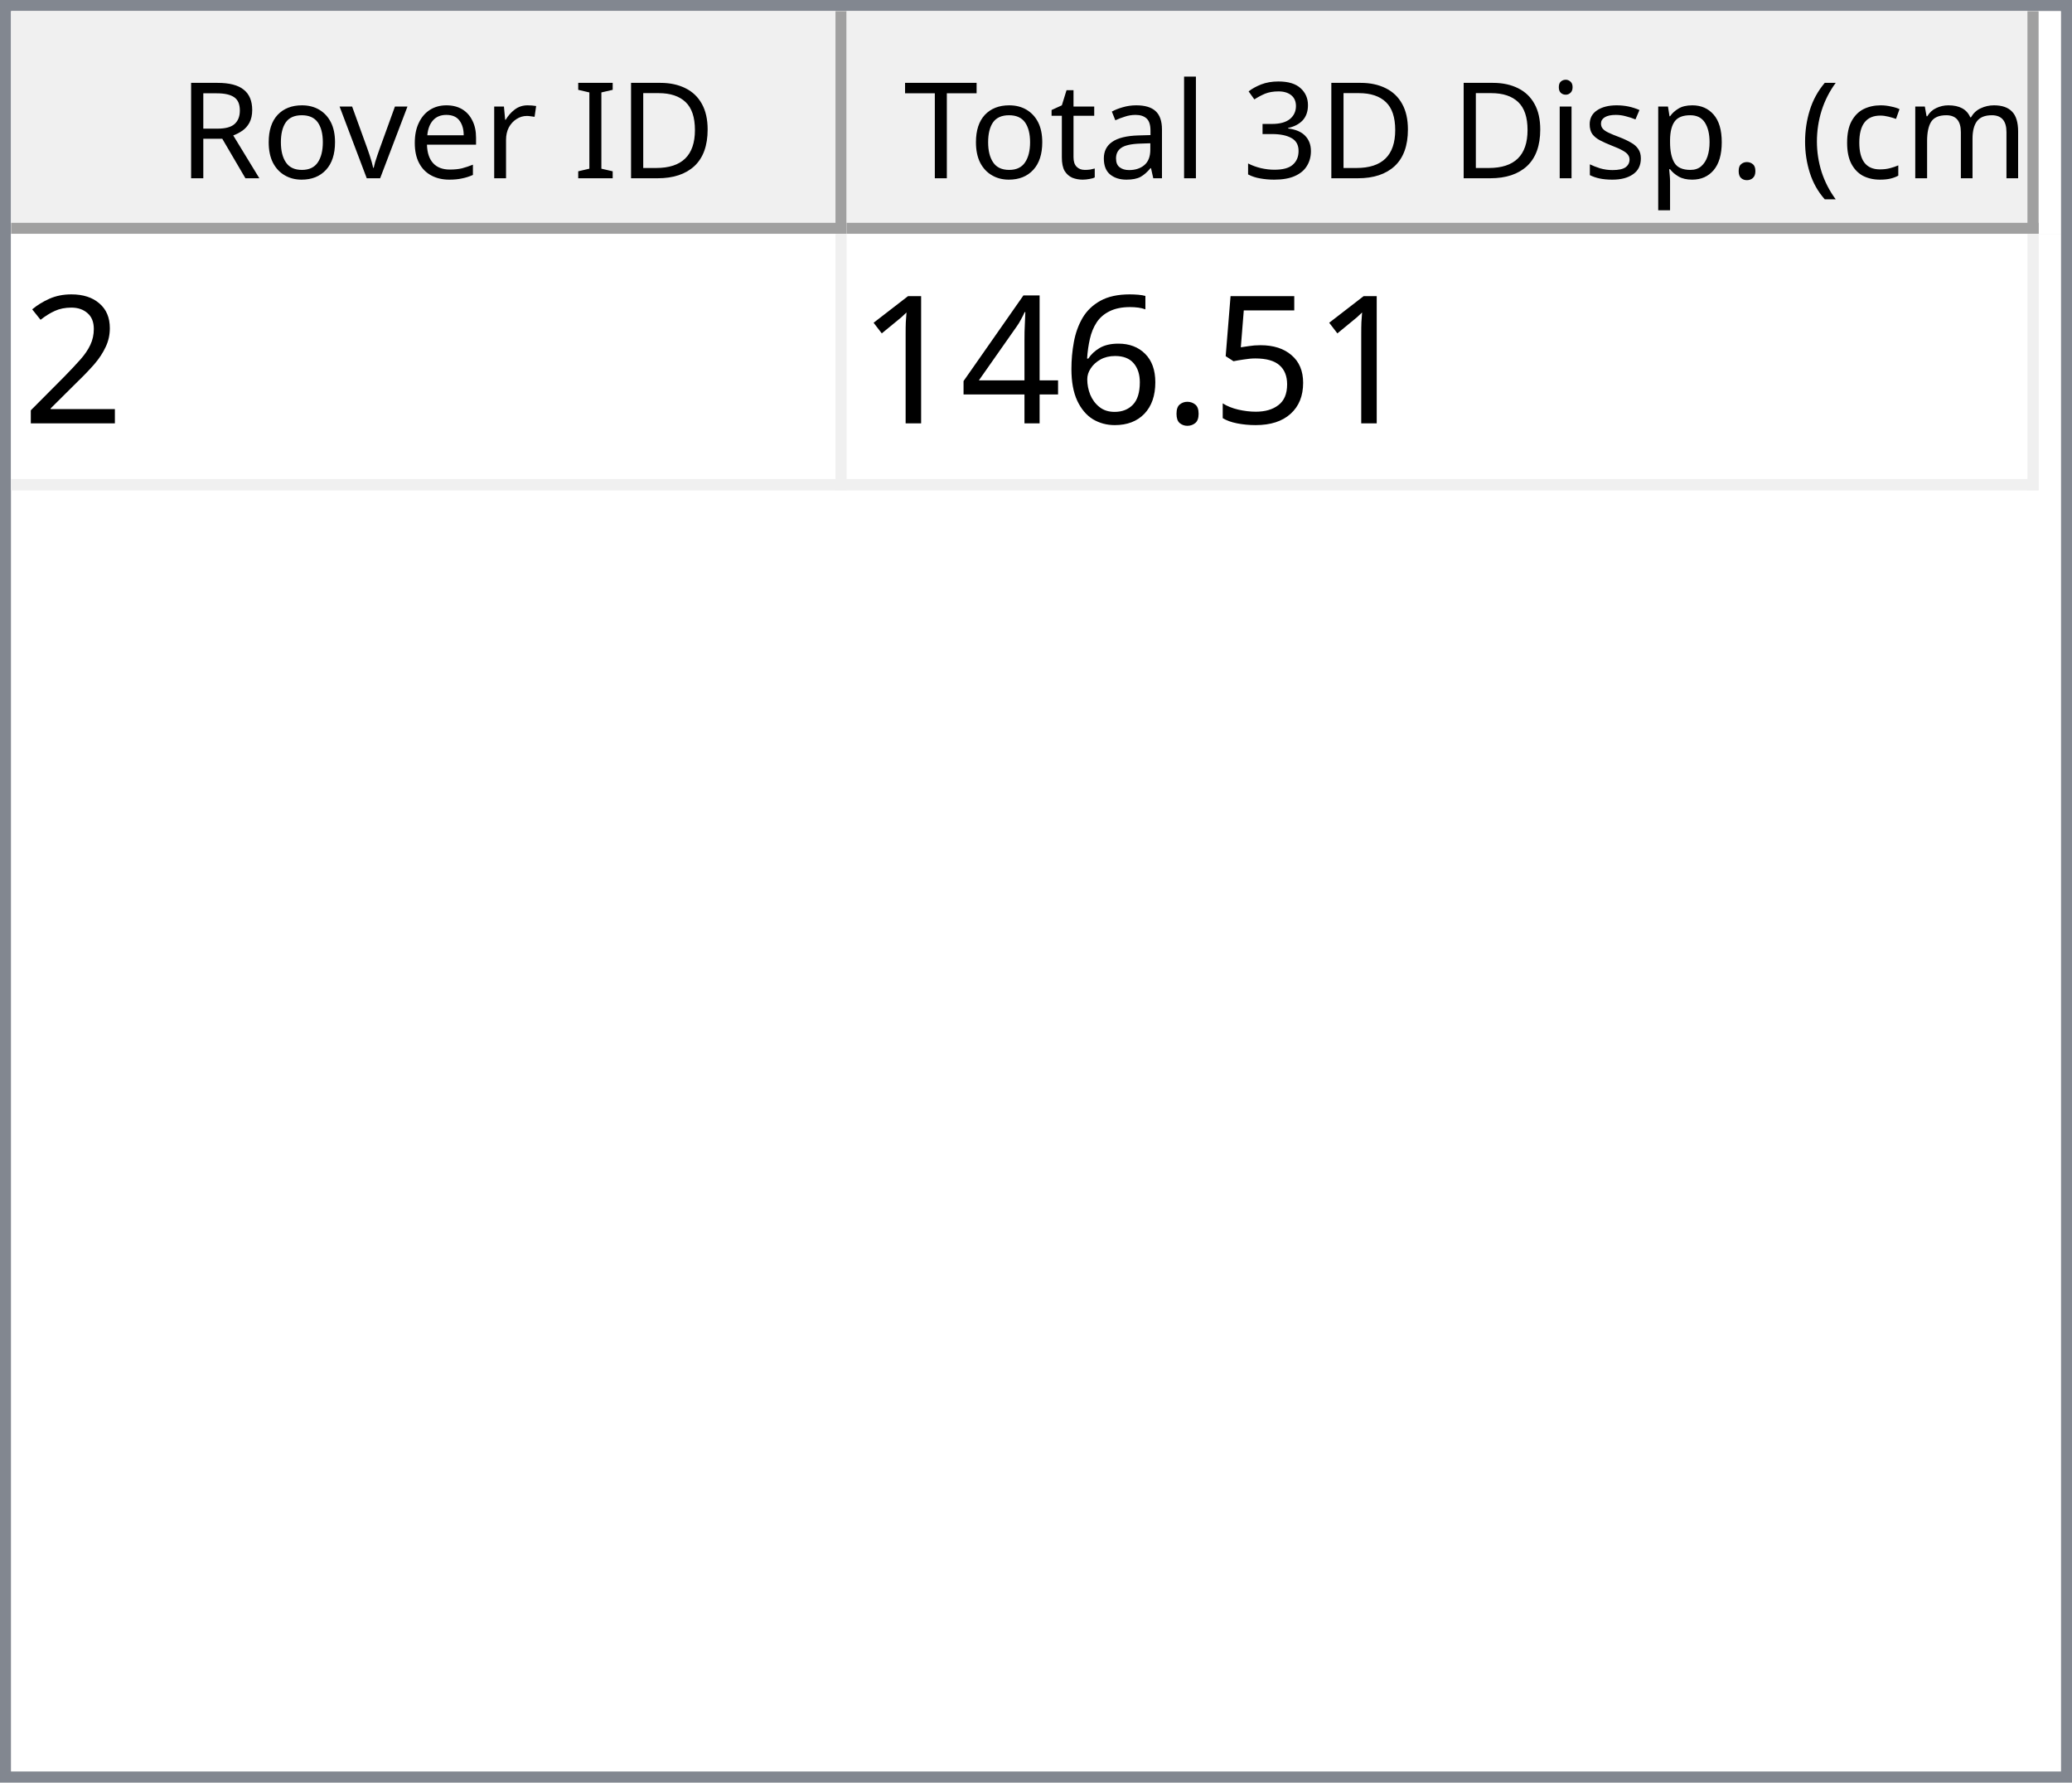
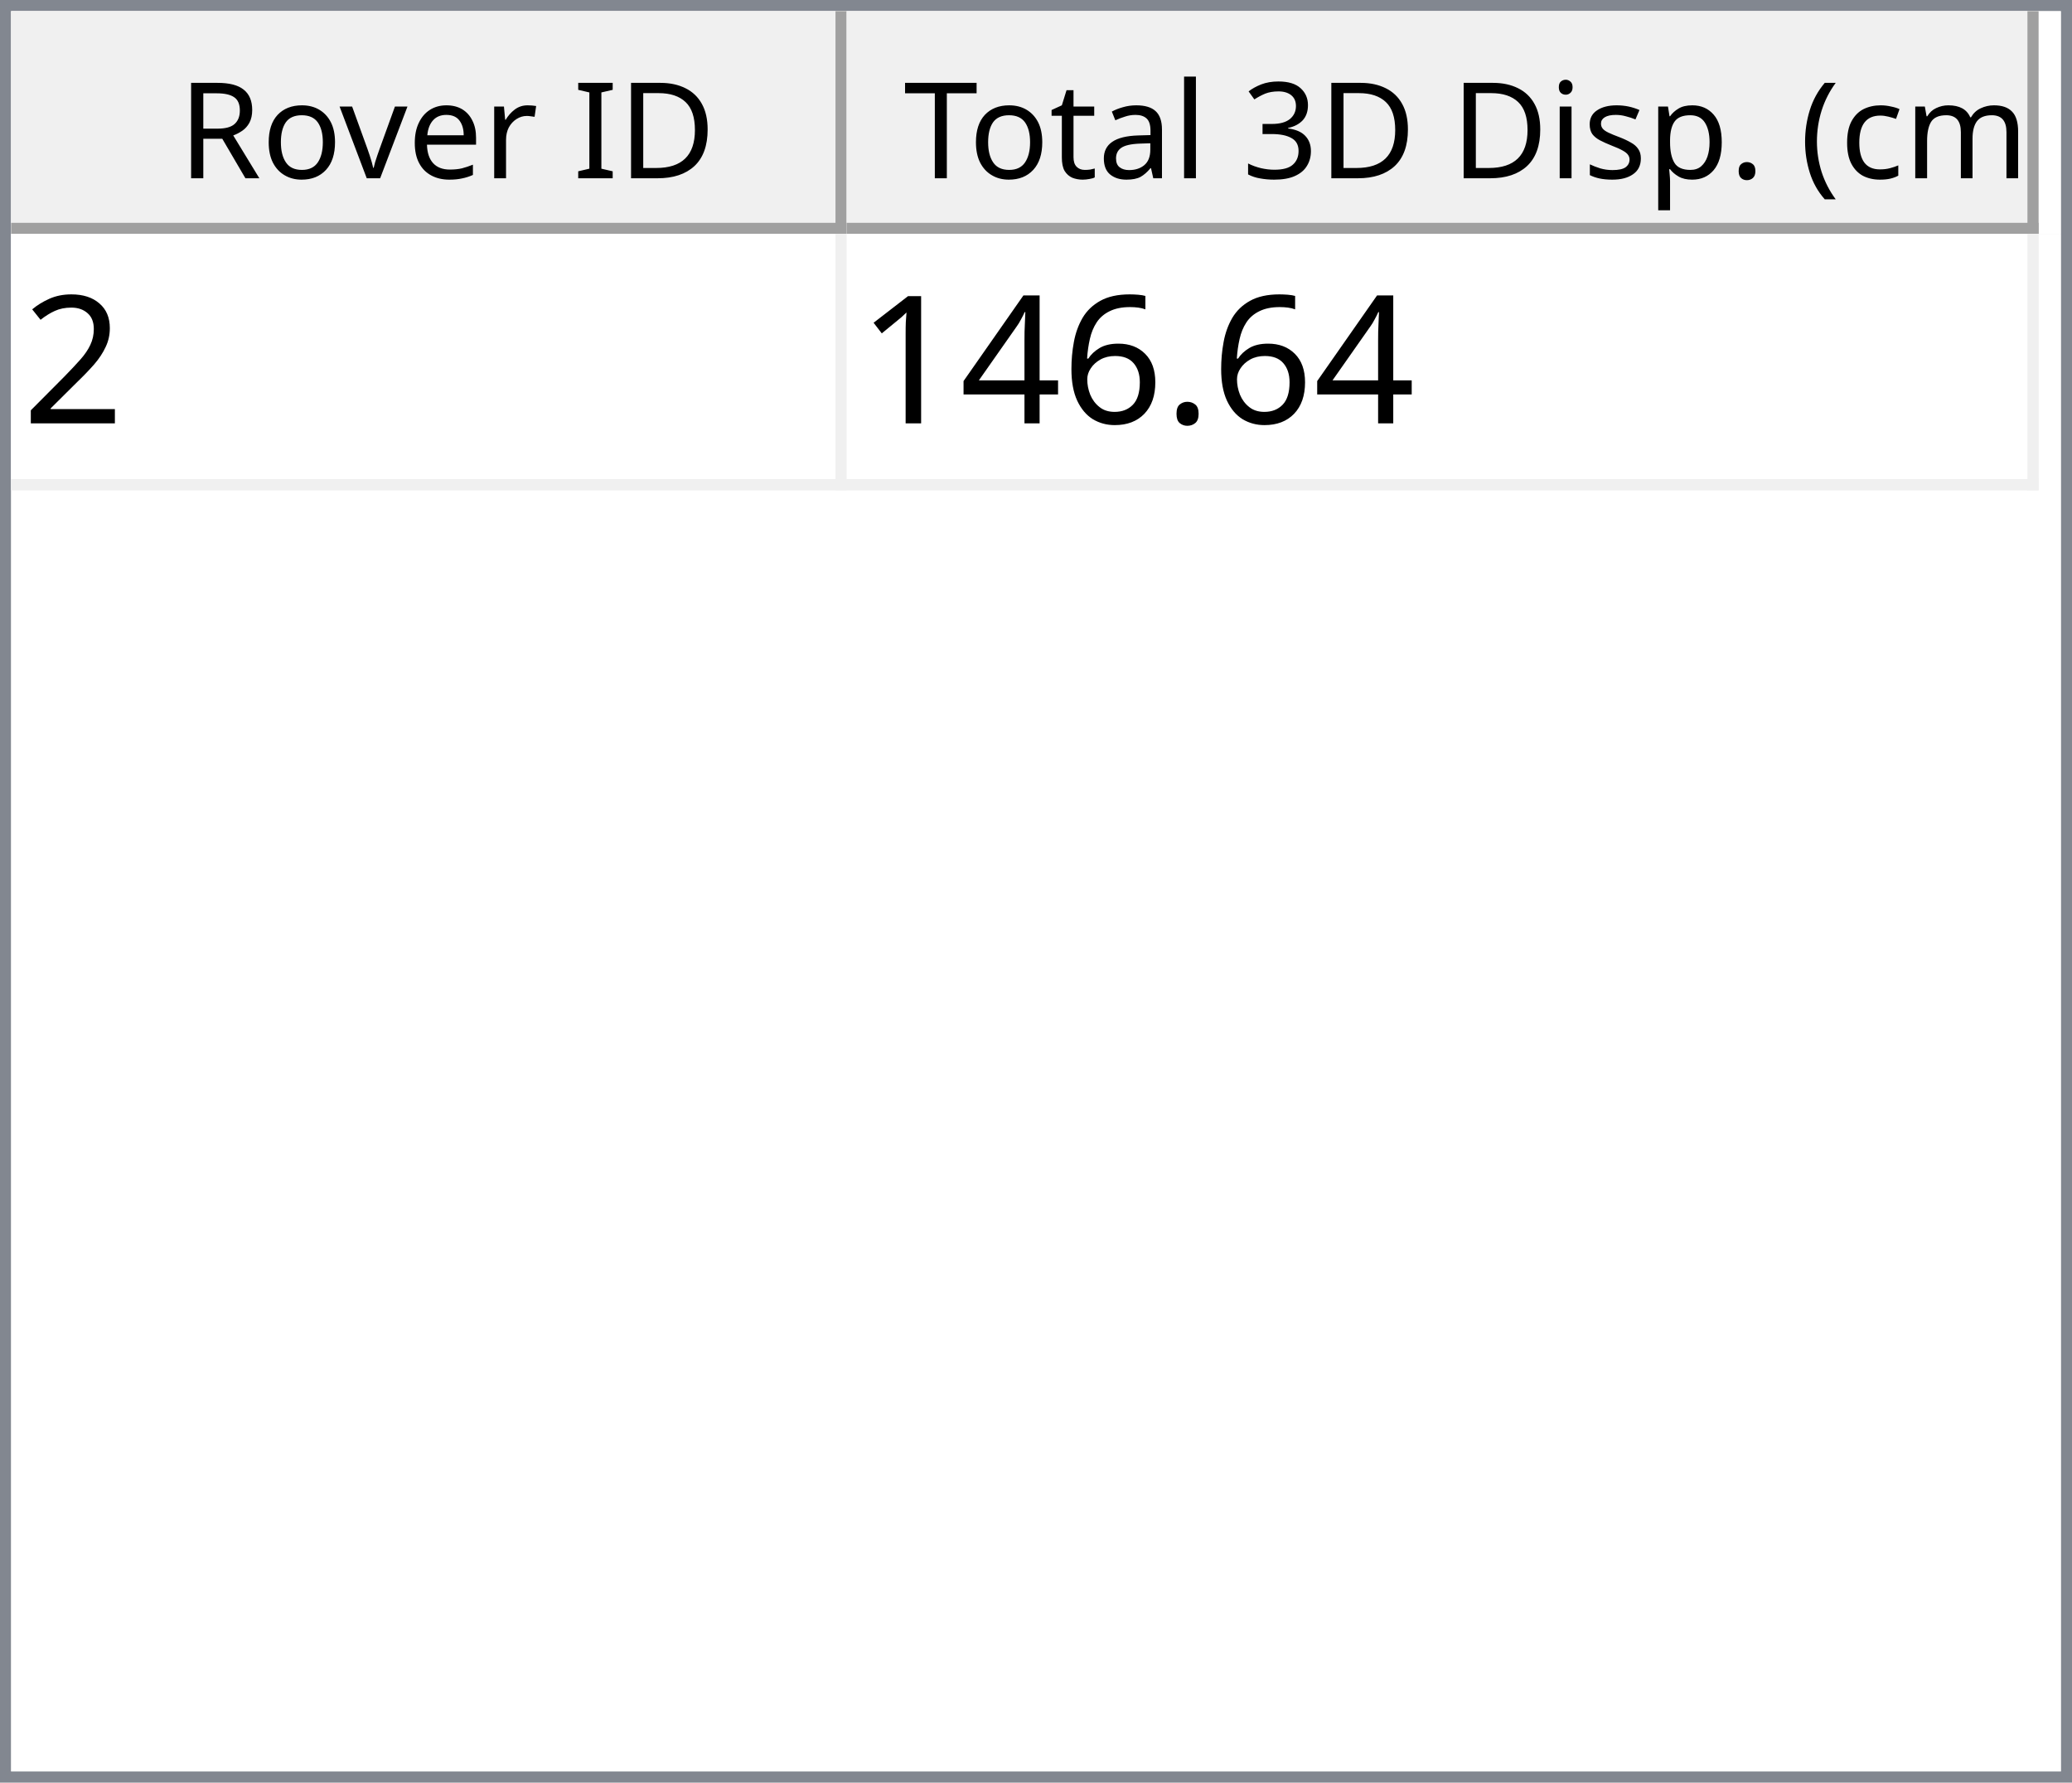
<svg xmlns="http://www.w3.org/2000/svg" style="fill-opacity:1; color-rendering:auto; color-interpolation:auto; text-rendering:auto; stroke:black; stroke-linecap:square; stroke-miterlimit:10; shape-rendering:auto; stroke-opacity:1; fill:black; stroke-dasharray:none; font-weight:normal; stroke-width:1; font-family:'Dialog'; font-style:normal; stroke-linejoin:miter; font-size:12px; stroke-dashoffset:0; image-rendering:auto;" width="186" height="160">
  <defs id="genericDefs" />
  <g>
    <defs id="defs1">
      <clipPath clipPathUnits="userSpaceOnUse" id="clipPath1">
        <path d="M0 0 L186 0 L186 160 L0 160 L0 0 Z" />
      </clipPath>
      <clipPath clipPathUnits="userSpaceOnUse" id="clipPath2">
        <path d="M0 0 L0 160 L186 160 L186 0 Z" />
      </clipPath>
      <clipPath clipPathUnits="userSpaceOnUse" id="clipPath3">
        <path d="M0 0 L0 20 L184 20 L184 0 Z" />
      </clipPath>
      <clipPath clipPathUnits="userSpaceOnUse" id="clipPath4">
        <path d="M0 0 L0 20 L75 20 L75 0 Z" />
      </clipPath>
      <clipPath clipPathUnits="userSpaceOnUse" id="clipPath5">
        <path d="M1 1 L1 19 L74 19 L74 1 Z" />
      </clipPath>
      <clipPath clipPathUnits="userSpaceOnUse" id="clipPath6">
        <path d="M0 0 L0 18 L73 18 L73 0 Z" />
      </clipPath>
      <clipPath clipPathUnits="userSpaceOnUse" id="clipPath7">
        <path d="M-0.5 -0.5 L-0.5 19.5 L74.5 19.5 L74.5 -0.5 Z" />
      </clipPath>
      <clipPath clipPathUnits="userSpaceOnUse" id="clipPath8">
        <path d="M0 0 L0 20 L107 20 L107 0 Z" />
      </clipPath>
      <clipPath clipPathUnits="userSpaceOnUse" id="clipPath9">
        <path d="M1 1 L1 19 L106 19 L106 1 Z" />
      </clipPath>
      <clipPath clipPathUnits="userSpaceOnUse" id="clipPath10">
        <path d="M0 0 L0 18 L105 18 L105 0 Z" />
      </clipPath>
      <clipPath clipPathUnits="userSpaceOnUse" id="clipPath11">
        <path d="M-0.5 -0.5 L-0.5 19.5 L106.5 19.5 L106.5 -0.5 Z" />
      </clipPath>
      <clipPath clipPathUnits="userSpaceOnUse" id="clipPath12">
        <path d="M0 0 L0 138 L184 138 L184 0 Z" />
      </clipPath>
      <clipPath clipPathUnits="userSpaceOnUse" id="clipPath13">
        <path d="M0 0 L0 23 L182 23 L182 0 Z" />
      </clipPath>
      <clipPath clipPathUnits="userSpaceOnUse" id="clipPath14">
        <path d="M-0.5 -0.5 L-0.5 22.5 L181.5 22.5 L181.5 -0.5 Z" />
      </clipPath>
      <clipPath clipPathUnits="userSpaceOnUse" id="clipPath15">
        <path d="M0 0 L0 22 L74 22 L74 0 Z" />
      </clipPath>
      <clipPath clipPathUnits="userSpaceOnUse" id="clipPath16">
        <path d="M0 0 L0 22 L106 22 L106 0 Z" />
      </clipPath>
      <font horiz-adv-x="64.551" id="font1">
        <font-face ascent="107.91" descent="25.098" units-per-em="100" style="font-style:normal; font-family:Segoe UI; font-weight:normal;" />
        <missing-glyph horiz-adv-x="64.551" d="M8.109 0 L8.109 68.266 L56.453 68.266 L56.453 0 L8.109 0 ZM15.328 7.234 L49.219 7.234 L49.219 61.031 L15.328 61.031 L15.328 7.234 Z" />
        <glyph unicode="D" horiz-adv-x="70.117" d="M9.188 0 L9.188 70.016 L28.516 70.016 Q65.531 70.016 65.531 35.891 Q65.531 19.672 55.25 9.836 Q44.969 0 27.734 0 L9.188 0 ZM17.391 62.594 L17.391 7.422 L27.828 7.422 Q41.609 7.422 49.273 14.797 Q56.938 22.172 56.938 35.688 Q56.938 62.594 28.328 62.594 L17.391 62.594 Z" />
        <glyph unicode="I" horiz-adv-x="26.611" d="M17.391 0 L9.188 0 L9.188 70.016 L17.391 70.016 L17.391 0 Z" />
        <glyph unicode=" " horiz-adv-x="27.393" d="" />
        <glyph unicode="r" horiz-adv-x="34.766" d="M34.188 41.891 Q32.078 43.5 28.125 43.5 Q23 43.5 19.555 38.672 Q16.109 33.844 16.109 25.484 L16.109 0 L8.109 0 L8.109 50 L16.109 50 L16.109 39.703 L16.312 39.703 Q18.016 44.969 21.531 47.922 Q25.047 50.875 29.391 50.875 Q32.516 50.875 34.188 50.203 L34.188 41.891 Z" />
        <glyph unicode="e" horiz-adv-x="52.295" d="M48.297 23 L12.984 23 Q13.188 14.656 17.484 10.109 Q21.781 5.562 29.297 5.562 Q37.75 5.562 44.828 11.141 L44.828 3.609 Q38.234 -1.172 27.391 -1.172 Q16.797 -1.172 10.742 5.641 Q4.688 12.453 4.688 24.812 Q4.688 36.469 11.305 43.82 Q17.922 51.172 27.734 51.172 Q37.547 51.172 42.922 44.828 Q48.297 38.484 48.297 27.203 L48.297 23 ZM40.094 29.781 Q40.047 36.719 36.75 40.578 Q33.453 44.438 27.594 44.438 Q21.922 44.438 17.969 40.383 Q14.016 36.328 13.094 29.781 L40.094 29.781 Z" />
        <glyph unicode="v" horiz-adv-x="47.9" d="M47.406 50 L27.484 0 L19.625 0 L0.688 50 L9.469 50 L22.172 13.672 Q23.578 9.672 23.922 6.688 L24.125 6.688 Q24.609 10.453 25.688 13.484 L38.969 50 L47.406 50 Z" />
        <glyph unicode="o" horiz-adv-x="58.594" d="M29 -1.172 Q17.922 -1.172 11.305 5.836 Q4.688 12.844 4.688 24.422 Q4.688 37.016 11.57 44.094 Q18.453 51.172 30.172 51.172 Q41.359 51.172 47.633 44.289 Q53.906 37.406 53.906 25.203 Q53.906 13.234 47.141 6.031 Q40.375 -1.172 29 -1.172 ZM29.594 44.438 Q21.875 44.438 17.383 39.188 Q12.891 33.938 12.891 24.703 Q12.891 15.828 17.43 10.695 Q21.969 5.562 29.594 5.562 Q37.359 5.562 41.531 10.594 Q45.703 15.625 45.703 24.906 Q45.703 34.281 41.531 39.359 Q37.359 44.438 29.594 44.438 Z" />
        <glyph unicode="R" horiz-adv-x="59.814" d="M59.375 0 L49.609 0 L37.891 19.625 Q36.281 22.359 34.766 24.289 Q33.25 26.219 31.664 27.438 Q30.078 28.656 28.25 29.219 Q26.422 29.781 24.125 29.781 L17.391 29.781 L17.391 0 L9.188 0 L9.188 70.016 L30.078 70.016 Q34.672 70.016 38.555 68.867 Q42.438 67.719 45.289 65.375 Q48.141 63.031 49.758 59.547 Q51.375 56.062 51.375 51.375 Q51.375 47.703 50.273 44.656 Q49.172 41.609 47.148 39.211 Q45.125 36.812 42.266 35.133 Q39.406 33.453 35.844 32.516 L35.844 32.328 Q37.594 31.547 38.891 30.547 Q40.188 29.547 41.359 28.18 Q42.531 26.812 43.68 25.078 Q44.828 23.344 46.234 21.047 L59.375 0 ZM17.391 62.594 L17.391 37.203 L28.516 37.203 Q31.594 37.203 34.203 38.133 Q36.812 39.062 38.719 40.797 Q40.625 42.531 41.703 45.047 Q42.781 47.562 42.781 50.688 Q42.781 56.297 39.141 59.445 Q35.5 62.594 28.609 62.594 L17.391 62.594 Z" />
        <glyph unicode=")" horiz-adv-x="30.176" d="M8.297 -15.922 L1.172 -15.922 Q16.406 2.344 16.406 26.812 Q16.406 51.469 1.078 70.016 L8.297 70.016 Q23.531 52.156 23.531 26.703 Q23.531 1.375 8.297 -15.922 Z" />
        <glyph unicode="m" horiz-adv-x="86.133" d="M79.109 0 L71.094 0 L71.094 28.719 Q71.094 37.016 68.531 40.727 Q65.969 44.438 59.906 44.438 Q54.781 44.438 51.195 39.75 Q47.609 35.062 47.609 28.516 L47.609 0 L39.594 0 L39.594 29.688 Q39.594 44.438 28.219 44.438 Q22.953 44.438 19.531 40.016 Q16.109 35.594 16.109 28.516 L16.109 0 L8.109 0 L8.109 50 L16.109 50 L16.109 42.094 L16.312 42.094 Q21.625 51.172 31.844 51.172 Q36.969 51.172 40.773 48.312 Q44.578 45.453 46 40.828 Q51.562 51.172 62.594 51.172 Q79.109 51.172 79.109 30.812 L79.109 0 Z" />
        <glyph unicode="c" horiz-adv-x="46.191" d="M42.188 2.297 Q36.422 -1.172 28.516 -1.172 Q17.828 -1.172 11.258 5.789 Q4.688 12.75 4.688 23.828 Q4.688 36.188 11.766 43.68 Q18.844 51.172 30.672 51.172 Q37.25 51.172 42.281 48.734 L42.281 40.531 Q36.719 44.438 30.375 44.438 Q22.703 44.438 17.797 38.945 Q12.891 33.453 12.891 24.516 Q12.891 15.719 17.508 10.641 Q22.125 5.562 29.891 5.562 Q36.422 5.562 42.188 9.906 L42.188 2.297 Z" />
        <glyph unicode="(" horiz-adv-x="30.176" d="M29.109 -15.922 L21.969 -15.922 Q6.844 1.375 6.844 26.703 Q6.844 52.156 21.969 70.016 L29.203 70.016 Q13.875 51.469 13.875 26.812 Q13.875 2.344 29.109 -15.922 Z" />
        <glyph unicode="." horiz-adv-x="21.68" d="M10.891 -1.078 Q8.641 -1.078 7.055 0.539 Q5.469 2.156 5.469 4.391 Q5.469 6.641 7.055 8.273 Q8.641 9.906 10.891 9.906 Q13.188 9.906 14.797 8.273 Q16.406 6.641 16.406 4.391 Q16.406 2.156 14.797 0.539 Q13.188 -1.078 10.891 -1.078 Z" />
        <glyph unicode="p" horiz-adv-x="58.789" d="M16.312 7.234 L16.109 7.234 L16.109 -23 L8.109 -23 L8.109 50 L16.109 50 L16.109 41.219 L16.312 41.219 Q22.219 51.172 33.594 51.172 Q43.266 51.172 48.688 44.461 Q54.109 37.75 54.109 26.469 Q54.109 13.922 48 6.375 Q41.891 -1.172 31.297 -1.172 Q21.578 -1.172 16.312 7.234 ZM16.109 27.391 L16.109 20.406 Q16.109 14.203 20.141 9.883 Q24.172 5.562 30.375 5.562 Q37.641 5.562 41.773 11.133 Q45.906 16.703 45.906 26.609 Q45.906 34.969 42.047 39.703 Q38.188 44.438 31.594 44.438 Q24.609 44.438 20.359 39.578 Q16.109 34.719 16.109 27.391 Z" />
        <glyph unicode="s" horiz-adv-x="42.432" d="M5.078 1.812 L5.078 10.406 Q11.625 5.562 19.484 5.562 Q30.031 5.562 30.031 12.594 Q30.031 14.594 29.125 15.992 Q28.219 17.391 26.68 18.461 Q25.141 19.531 23.07 20.383 Q21 21.234 18.609 22.172 Q15.281 23.484 12.766 24.828 Q10.25 26.172 8.57 27.859 Q6.891 29.547 6.031 31.695 Q5.172 33.844 5.172 36.719 Q5.172 40.234 6.789 42.945 Q8.406 45.656 11.086 47.484 Q13.766 49.312 17.211 50.242 Q20.656 51.172 24.312 51.172 Q30.812 51.172 35.938 48.922 L35.938 40.828 Q30.422 44.438 23.25 44.438 Q21 44.438 19.195 43.922 Q17.391 43.406 16.094 42.477 Q14.797 41.547 14.086 40.258 Q13.375 38.969 13.375 37.406 Q13.375 35.453 14.086 34.133 Q14.797 32.812 16.164 31.789 Q17.531 30.766 19.484 29.938 Q21.438 29.109 23.922 28.125 Q27.25 26.859 29.883 25.516 Q32.516 24.172 34.375 22.484 Q36.234 20.797 37.234 18.602 Q38.234 16.406 38.234 13.375 Q38.234 9.672 36.602 6.938 Q34.969 4.203 32.234 2.398 Q29.5 0.594 25.93 -0.289 Q22.359 -1.172 18.453 -1.172 Q10.75 -1.172 5.078 1.812 Z" />
        <glyph unicode="i" horiz-adv-x="24.219" d="M12.203 62.703 Q10.062 62.703 8.547 64.164 Q7.031 65.625 7.031 67.875 Q7.031 70.125 8.547 71.609 Q10.062 73.094 12.203 73.094 Q14.406 73.094 15.945 71.609 Q17.484 70.125 17.484 67.875 Q17.484 65.719 15.945 64.211 Q14.406 62.703 12.203 62.703 ZM16.109 0 L8.109 0 L8.109 50 L16.109 50 L16.109 0 Z" />
        <glyph unicode="3" horiz-adv-x="53.906" d="M46.531 19.828 Q46.531 15.094 44.75 11.211 Q42.969 7.328 39.719 4.57 Q36.469 1.812 31.93 0.297 Q27.391 -1.219 21.922 -1.219 Q11.922 -1.219 6 2.594 L6 11.188 Q13.094 5.609 22.219 5.609 Q25.875 5.609 28.828 6.539 Q31.781 7.469 33.906 9.227 Q36.031 10.984 37.18 13.477 Q38.328 15.969 38.328 19.094 Q38.328 32.812 18.797 32.812 L12.984 32.812 L12.984 39.594 L18.5 39.594 Q35.797 39.594 35.797 52.484 Q35.797 64.406 22.609 64.406 Q15.188 64.406 8.688 59.422 L8.688 67.188 Q15.375 71.188 24.609 71.188 Q29 71.188 32.57 69.969 Q36.141 68.75 38.68 66.555 Q41.219 64.359 42.609 61.281 Q44 58.203 44 54.5 Q44 40.672 30.031 36.719 L30.031 36.531 Q33.594 36.141 36.625 34.797 Q39.656 33.453 41.852 31.305 Q44.047 29.156 45.289 26.25 Q46.531 23.344 46.531 19.828 Z" />
        <glyph unicode="l" horiz-adv-x="24.219" d="M16.109 0 L8.109 0 L8.109 74.031 L16.109 74.031 L16.109 0 Z" />
        <glyph unicode="a" horiz-adv-x="50.879" d="M43.891 0 L35.891 0 L35.891 7.812 L35.688 7.812 Q30.469 -1.172 20.312 -1.172 Q12.844 -1.172 8.617 2.781 Q4.391 6.734 4.391 13.281 Q4.391 27.297 20.906 29.594 L35.891 31.688 Q35.891 44.438 25.594 44.438 Q16.547 44.438 9.281 38.281 L9.281 46.484 Q16.656 51.172 26.266 51.172 Q43.891 51.172 43.891 32.516 L43.891 0 ZM35.891 25.297 L23.828 23.641 Q18.266 22.859 15.43 20.875 Q12.594 18.891 12.594 13.875 Q12.594 10.203 15.211 7.883 Q17.828 5.562 22.172 5.562 Q28.125 5.562 32.008 9.742 Q35.891 13.922 35.891 20.312 L35.891 25.297 Z" />
        <glyph unicode="t" horiz-adv-x="33.887" d="M31.297 0.484 Q28.469 -1.078 23.828 -1.078 Q10.688 -1.078 10.688 13.578 L10.688 43.172 L2.094 43.172 L2.094 50 L10.688 50 L10.688 62.203 L18.703 64.797 L18.703 50 L31.297 50 L31.297 43.172 L18.703 43.172 L18.703 14.984 Q18.703 9.969 20.414 7.82 Q22.125 5.672 26.078 5.672 Q29.109 5.672 31.297 7.328 L31.297 0.484 Z" />
        <glyph unicode="T" horiz-adv-x="52.393" d="M50.594 62.594 L30.375 62.594 L30.375 0 L22.172 0 L22.172 62.594 L2 62.594 L2 70.016 L50.594 70.016 L50.594 62.594 Z" />
      </font>
      <font horiz-adv-x="75.0" id="font2">
        <font-face ascent="100.537" descent="21.973" units-per-em="100" style="font-style:normal; font-family:sans-serif; font-weight:normal;" />
        <missing-glyph horiz-adv-x="75.0" d="M12.5 0 L12.5 62.5 L62.5 62.5 L62.5 0 L12.5 0 ZM14.062 1.562 L60.938 1.562 L60.938 60.938 L14.062 60.938 L14.062 1.562 Z" />
        <glyph unicode="2" horiz-adv-x="55.615" d="M50.344 8.453 L50.344 0 L3.031 0 Q2.938 3.172 4.047 6.109 Q5.859 10.938 9.836 15.625 Q13.812 20.312 21.344 26.469 Q33.016 36.031 37.117 41.625 Q41.219 47.219 41.219 52.203 Q41.219 57.422 37.477 61.008 Q33.734 64.594 27.734 64.594 Q21.391 64.594 17.578 60.789 Q13.766 56.984 13.719 50.25 L4.688 51.172 Q5.609 61.281 11.664 66.578 Q17.719 71.875 27.938 71.875 Q38.234 71.875 44.242 66.164 Q50.25 60.453 50.25 52 Q50.25 47.703 48.492 43.555 Q46.734 39.406 42.656 34.812 Q38.578 30.219 29.109 22.219 Q21.188 15.578 18.945 13.211 Q16.703 10.844 15.234 8.453 L50.344 8.453 Z" />
-         <glyph unicode="5" horiz-adv-x="55.615" d="M4.156 18.75 L13.375 19.531 Q14.406 12.797 18.141 9.398 Q21.875 6 27.156 6 Q33.5 6 37.891 10.789 Q42.281 15.578 42.281 23.484 Q42.281 31 38.062 35.352 Q33.844 39.703 27 39.703 Q22.75 39.703 19.336 37.773 Q15.922 35.844 13.969 32.766 L5.719 33.844 L12.641 70.609 L48.25 70.609 L48.25 62.203 L19.672 62.203 L15.828 42.969 Q22.266 47.469 29.344 47.469 Q38.719 47.469 45.164 40.969 Q51.609 34.469 51.609 24.266 Q51.609 14.547 45.953 7.469 Q39.062 -1.219 27.156 -1.219 Q17.391 -1.219 11.211 4.25 Q5.031 9.719 4.156 18.75 Z" />
        <glyph unicode="." horiz-adv-x="27.783" d="M9.078 0 L9.078 10.016 L19.094 10.016 L19.094 0 L9.078 0 Z" />
        <glyph unicode="6" horiz-adv-x="55.615" d="M49.75 54.047 L41.016 53.375 Q39.844 58.547 37.703 60.891 Q34.125 64.656 28.906 64.656 Q24.703 64.656 21.531 62.312 Q17.391 59.281 14.992 53.469 Q12.594 47.656 12.5 36.922 Q15.672 41.75 20.266 44.094 Q24.859 46.438 29.891 46.438 Q38.672 46.438 44.852 39.969 Q51.031 33.5 51.031 23.25 Q51.031 16.5 48.125 10.719 Q45.219 4.938 40.141 1.859 Q35.062 -1.219 28.609 -1.219 Q17.625 -1.219 10.695 6.859 Q3.766 14.938 3.766 33.5 Q3.766 54.25 11.422 63.672 Q18.109 71.875 29.438 71.875 Q37.891 71.875 43.289 67.141 Q48.688 62.406 49.75 54.047 ZM13.875 23.188 Q13.875 18.656 15.797 14.508 Q17.719 10.359 21.188 8.18 Q24.656 6 28.469 6 Q34.031 6 38.039 10.492 Q42.047 14.984 42.047 22.703 Q42.047 30.125 38.086 34.398 Q34.125 38.672 28.125 38.672 Q22.172 38.672 18.023 34.398 Q13.875 30.125 13.875 23.188 Z" />
        <glyph unicode="4" horiz-adv-x="55.615" d="M32.328 0 L32.328 17.141 L1.266 17.141 L1.266 25.203 L33.938 71.578 L41.109 71.578 L41.109 25.203 L50.781 25.203 L50.781 17.141 L41.109 17.141 L41.109 0 L32.328 0 ZM32.328 25.203 L32.328 57.469 L9.906 25.203 L32.328 25.203 Z" />
        <glyph unicode="1" horiz-adv-x="55.615" d="M37.25 0 L28.469 0 L28.469 56 Q25.297 52.984 20.141 49.953 Q14.984 46.922 10.891 45.406 L10.891 53.906 Q18.266 57.375 23.781 62.305 Q29.297 67.234 31.594 71.875 L37.25 71.875 L37.25 0 Z" />
      </font>
    </defs>
    <g style="fill:white; stroke:white;">
      <rect x="0" y="0" width="186" style="clip-path:url(#clipPath1); stroke:none;" height="160" />
    </g>
    <g style="fill:white; text-rendering:optimizeSpeed; color-rendering:optimizeSpeed; image-rendering:optimizeSpeed; shape-rendering:crispEdges; stroke:white; color-interpolation:sRGB;">
      <rect x="0" width="186" height="160" y="0" style="stroke:none;" />
      <path style="stroke:none;" d="M0 160 L186 160 L186 0 L0 0 Z" />
    </g>
    <g style="fill:rgb(240,240,240); font-family:'Segoe UI'; stroke:rgb(240,240,240);">
      <rect x="0" y="0" width="186" style="clip-path:url(#clipPath2); stroke:none;" height="160" />
    </g>
    <g style="fill:rgb(130,135,144); font-family:'Segoe UI'; stroke:rgb(130,135,144);">
      <path d="M0 0 L186 0 L186 160 L0 160 L0 0 ZM1 1 L185 1 L185 159 L1 159 L1 1 Z" style="fill-rule:evenodd; clip-path:url(#clipPath2); stroke:none;" />
    </g>
    <g style="fill:white; font-family:'Segoe UI'; stroke:white;" transform="translate(1,1)">
      <rect x="0" y="0" width="184" style="clip-path:url(#clipPath3); stroke:none;" height="20" />
    </g>
    <g style="fill:rgb(240,240,240); font-family:'Segoe UI'; stroke:rgb(240,240,240);" transform="translate(1,1)">
      <rect x="0" y="0" width="75" style="clip-path:url(#clipPath4); stroke:none;" height="20" />
    </g>
    <g style="font-family:'Segoe UI';" transform="translate(2,2)">
      <text x="14" xml:space="preserve" y="14" style="clip-path:url(#clipPath6); stroke:none;">Rover ID</text>
    </g>
    <g style="fill:rgb(160,160,160); font-family:'Segoe UI'; stroke:rgb(160,160,160); stroke-linejoin:bevel;" transform="translate(1.5,1.5)">
      <line x1="74" x2="74" y1="0" style="fill:none; clip-path:url(#clipPath7);" y2="19" />
    </g>
    <g style="fill:rgb(160,160,160); font-family:'Segoe UI'; stroke:rgb(160,160,160); stroke-linejoin:bevel;" transform="matrix(1,0,0,1,1,1) translate(0.5,0.5)">
      <line x1="0" x2="74" y1="19" style="fill:none; clip-path:url(#clipPath7);" y2="19" />
    </g>
    <g style="fill:rgb(240,240,240); font-family:'Segoe UI'; stroke:rgb(240,240,240);" transform="translate(76,1)">
      <rect x="0" y="0" width="107" style="clip-path:url(#clipPath8); stroke:none;" height="20" />
    </g>
    <g style="font-family:'Segoe UI';" transform="translate(77,2)">
      <text x="1" xml:space="preserve" y="14" style="clip-path:url(#clipPath10); stroke:none;"> Total 3D Disp. (cm)</text>
    </g>
    <g style="fill:rgb(160,160,160); font-family:'Segoe UI'; stroke:rgb(160,160,160); stroke-linejoin:bevel;" transform="translate(76.5,1.5)">
      <line x1="106" x2="106" y1="0" style="fill:none; clip-path:url(#clipPath11);" y2="19" />
    </g>
    <g style="fill:rgb(160,160,160); font-family:'Segoe UI'; stroke:rgb(160,160,160); stroke-linejoin:bevel;" transform="matrix(1,0,0,1,76,1) translate(0.5,0.5)">
      <line x1="0" x2="106" y1="19" style="fill:none; clip-path:url(#clipPath11);" y2="19" />
    </g>
    <g style="fill:white; font-family:'Segoe UI'; stroke:white;" transform="translate(1,21)">
      <rect x="0" y="0" width="184" style="clip-path:url(#clipPath12); stroke:none;" height="138" />
    </g>
    <g style="fill:rgb(240,240,240); font-size:16px; font-family:sans-serif; stroke:rgb(240,240,240);" transform="translate(1,21)">
      <rect x="0" y="0" width="182" style="clip-path:url(#clipPath13); stroke:none;" height="23" />
      <line transform="translate(0.5,0.5)" x1="0" x2="181" y1="22" style="clip-path:url(#clipPath14); fill:none; stroke-linejoin:bevel;" y2="22" />
    </g>
    <g transform="matrix(1,0,0,1,1,21) translate(0.5,0.5)" style="fill:rgb(240,240,240); font-size:16px; font-family:sans-serif; stroke:rgb(240,240,240); stroke-linejoin:bevel;">
      <line x1="74" x2="74" y1="0" style="fill:none; clip-path:url(#clipPath14);" y2="22" />
    </g>
    <g transform="matrix(1,0,0,1,1,21) translate(0.5,0.5)" style="fill:rgb(240,240,240); font-size:16px; font-family:sans-serif; stroke:rgb(240,240,240); stroke-linejoin:bevel;">
      <line x1="181" x2="181" y1="0" style="fill:none; clip-path:url(#clipPath14);" y2="22" />
    </g>
    <g style="fill:white; font-size:16px; font-family:sans-serif; stroke:white;" transform="matrix(1,0,0,1,1,21)">
      <rect x="0" y="0" width="74" style="clip-path:url(#clipPath15); stroke:none;" height="22" />
      <text x="1" y="17" style="fill:black; clip-path:url(#clipPath15); stroke:none;" xml:space="preserve">2</text>
    </g>
    <g style="fill:white; font-size:16px; font-family:sans-serif; stroke:white;" transform="matrix(1,0,0,1,1,21) translate(75,0)">
      <rect x="0" y="0" width="106" style="clip-path:url(#clipPath16); stroke:none;" height="22" />
-       <text x="1" y="17" style="fill:black; clip-path:url(#clipPath16); stroke:none;" xml:space="preserve">146.51</text>
+       <text x="1" y="17" style="fill:black; clip-path:url(#clipPath16); stroke:none;" xml:space="preserve">146.64</text>
    </g>
  </g>
</svg>
